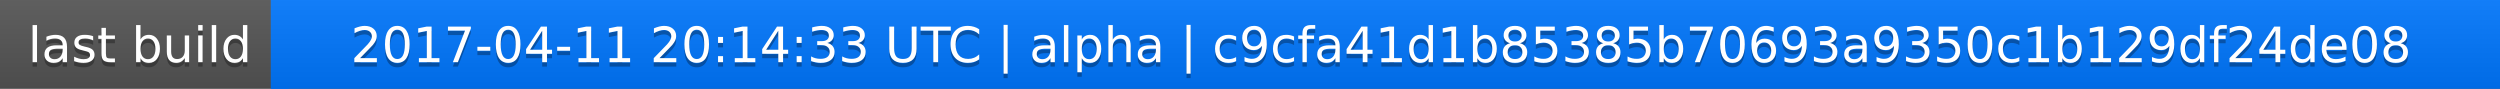
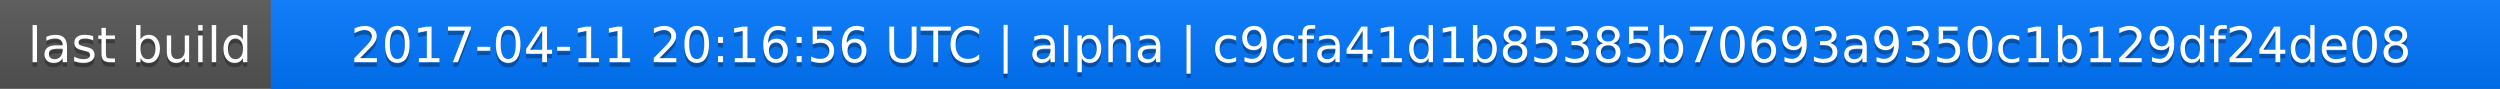
<svg xmlns="http://www.w3.org/2000/svg" width="563" height="20">
  <linearGradient id="a" x2="0" y2="100%">
    <stop offset="0" stop-color="#bbb" stop-opacity=".1" />
    <stop offset="1" stop-opacity=".1" />
  </linearGradient>
  <rect rx="0" width="563" height="20" fill="#555" />
  <rect rx="0" x="61" width="502" height="20" fill="#07f" />
  <path fill="#07f" d="M61 0h4v20h-4z" />
  <rect rx="0" width="563" height="20" fill="url(#a)" />
  <g fill="#fff" text-anchor="middle" font-family="DejaVu Sans,Verdana,Geneva,sans-serif" font-size="11">
    <text x="31.5" y="15" fill="#010101" fill-opacity=".3">last build</text>
    <text x="31.5" y="14">last build</text>
-     <text x="311" y="15" fill="#010101" fill-opacity=".3">2017-04-11 20:14:33 UTC | alpha | c9cfa41d1b85385b70693a9350c1b129df24de08</text>
-     <text x="311" y="14">2017-04-11 20:14:33 UTC | alpha | c9cfa41d1b85385b70693a9350c1b129df24de08</text>
+     <text x="311" y="15" fill="#010101" fill-opacity=".3">2017-04-11 20:16:56 UTC | alpha | c9cfa41d1b85385b70693a9350c1b129df24de08</text>
+     <text x="311" y="14">2017-04-11 20:16:56 UTC | alpha | c9cfa41d1b85385b70693a9350c1b129df24de08</text>
  </g>
</svg>
